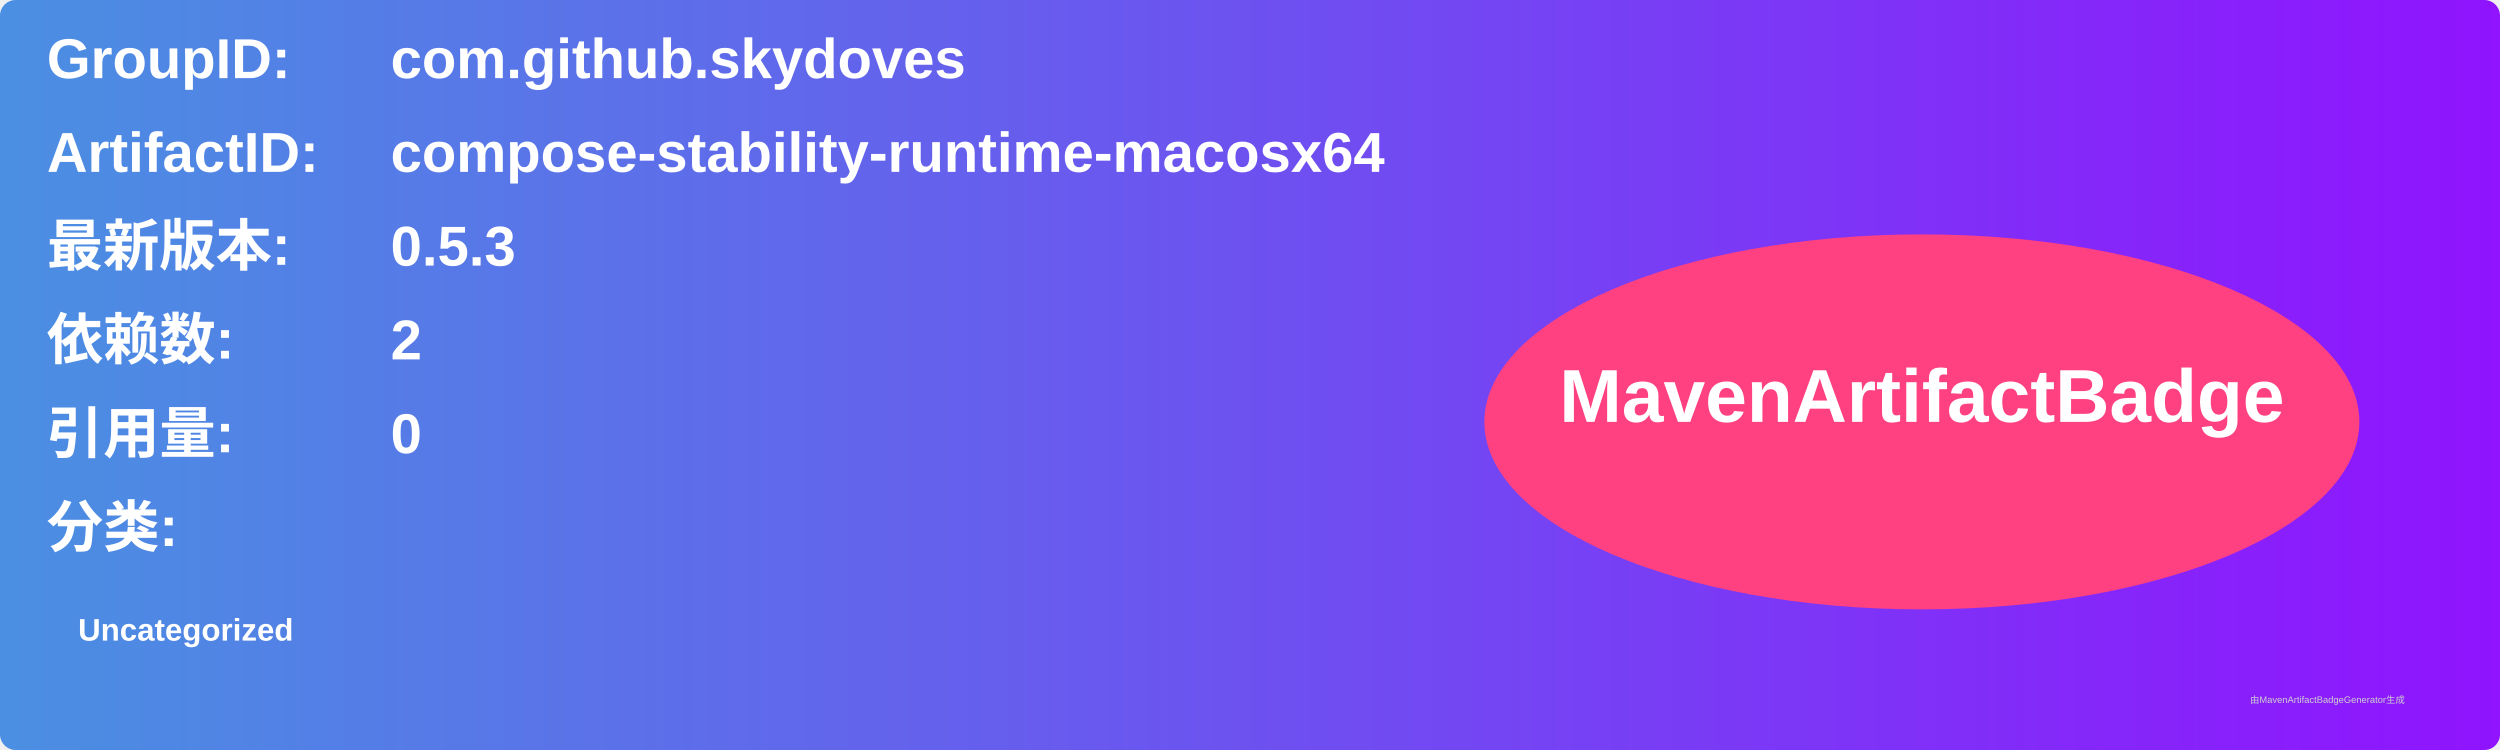
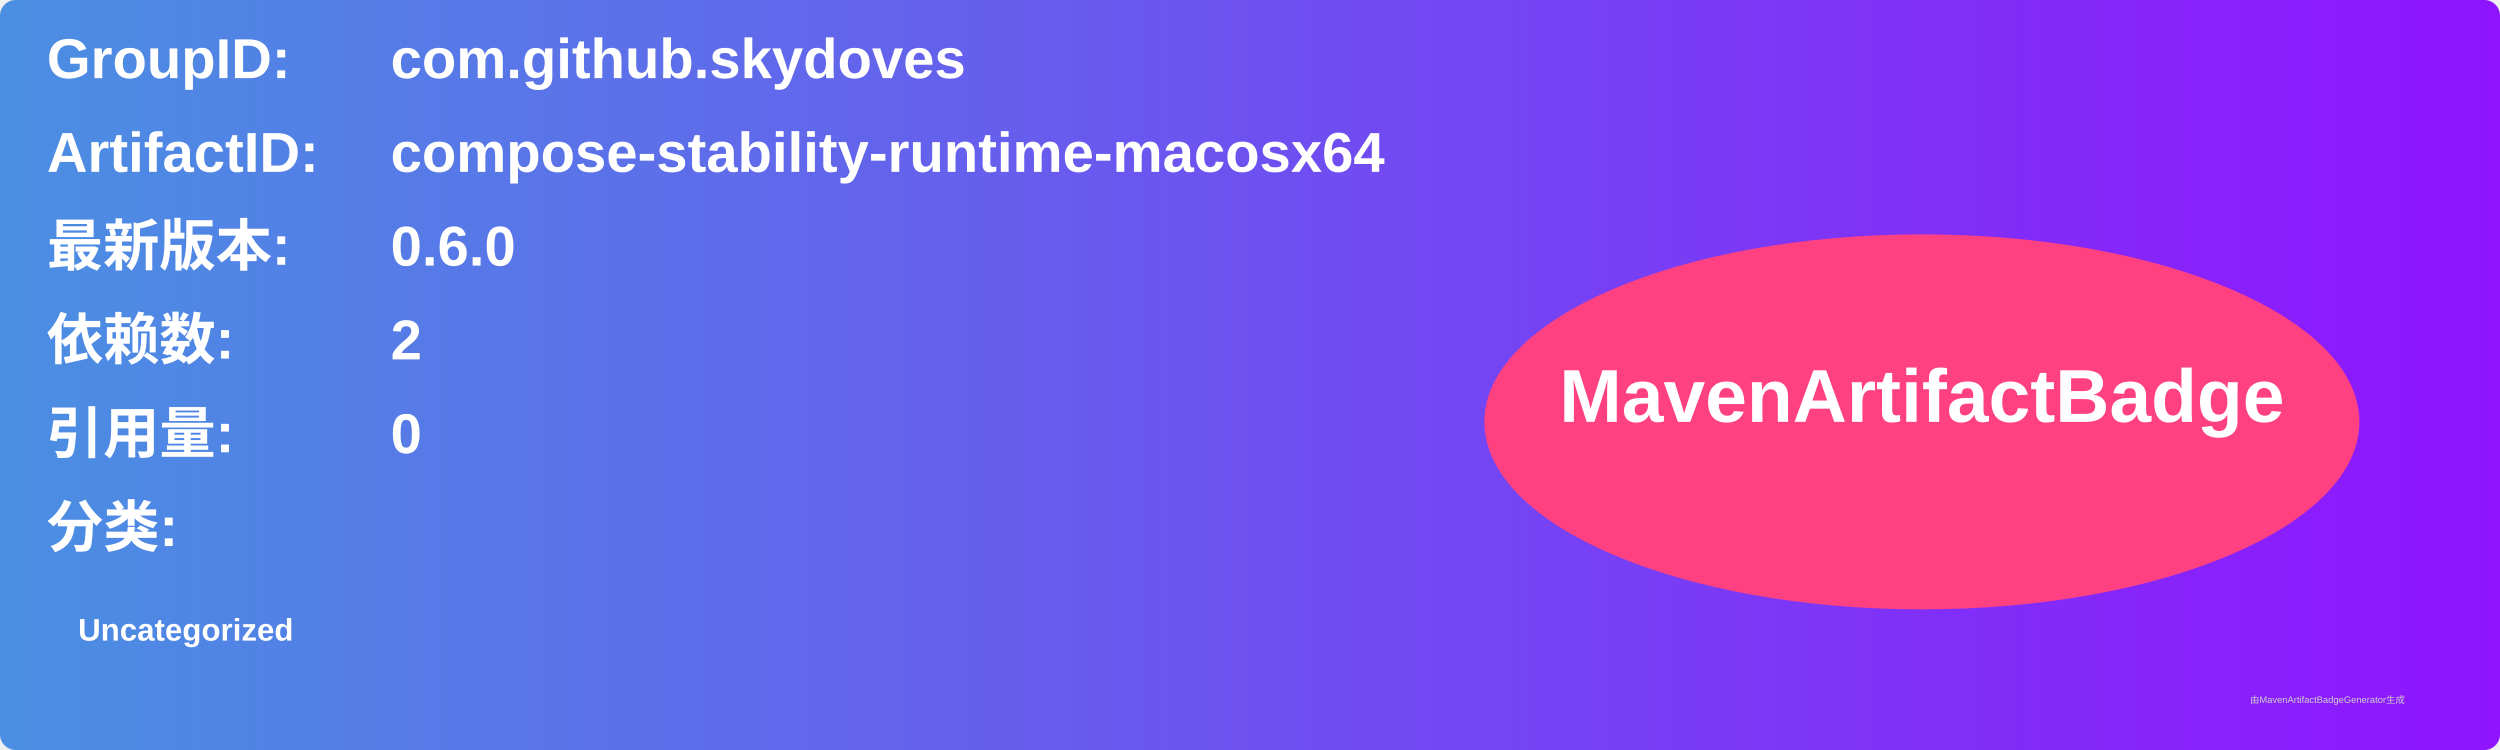
<svg xmlns="http://www.w3.org/2000/svg" width="800" height="240" viewBox="0 0 800 240">
  <linearGradient id="grad" x1="0%" y1="0%" x2="100%" y2="0%">
    <stop offset="0%" stop-color="#4a90e2" />
    <stop offset="100%" stop-color="#9013fe" />
  </linearGradient>
  <rect width="100%" height="100%" rx="5" ry="5" fill="url(#grad)" />
  <g transform="translate(15, 15)">
    <text x="0" y="10" font-family="Arial" font-size="18" fill="white" font-weight="bold" width="260">GroupID:</text>
    <text x="110" y="10" font-family="Arial" font-size="18" fill="white" font-weight="bold" width="460">com.github.skydoves</text>
    <text x="0" y="40" font-family="Arial" font-size="18" fill="white" font-weight="bold" width="260">ArtifactID:</text>
    <text x="110" y="40" font-family="Arial" font-size="18" fill="white" font-weight="bold" width="460">compose-stability-runtime-macosx64</text>
    <text x="0" y="70" font-family="Arial" font-size="18" fill="white" font-weight="bold">最新版本:</text>
    <text x="110" y="70" font-family="Arial" font-size="18" fill="white" font-weight="bold">
-       <tspan font-weight="bold">0.5.3</tspan>
+       <tspan font-weight="bold">0.6.0</tspan>
    </text>
    <text x="0" y="100" font-family="Arial" font-size="18" fill="white" font-weight="bold">依赖数: </text>
    <text x="110" y="100" font-family="Arial" font-size="18" fill="white">
      <tspan font-weight="bold">2</tspan>
    </text>
    <text x="0" y="130" font-family="Arial" font-size="18" fill="white" font-weight="bold">引用量: </text>
    <text x="110" y="130" font-family="Arial" font-size="18" fill="white">
      <tspan font-weight="bold">0</tspan>
    </text>
    <text x="0" y="160" font-family="Arial" font-size="18" fill="white" font-weight="bold">分类:</text>
    <text x="10" y="190" font-family="Arial" font-size="10" fill="white">
      <tspan font-weight="bold">Uncategorized</tspan>
    </text>
    <ellipse cx="600" cy="120" rx="140" ry="60" fill="#ff4081" />
    <text x="600" y="120" text-anchor="middle" font-family="Arial" font-size="24" fill="white" font-weight="bold">MavenArtifactBadge</text>
  </g>
  <text x="720" y="225" font-family="Arial" font-size="3" fill="#d0d0d0">由MavenArtifactBadgeGenerator生成</text>
</svg>
